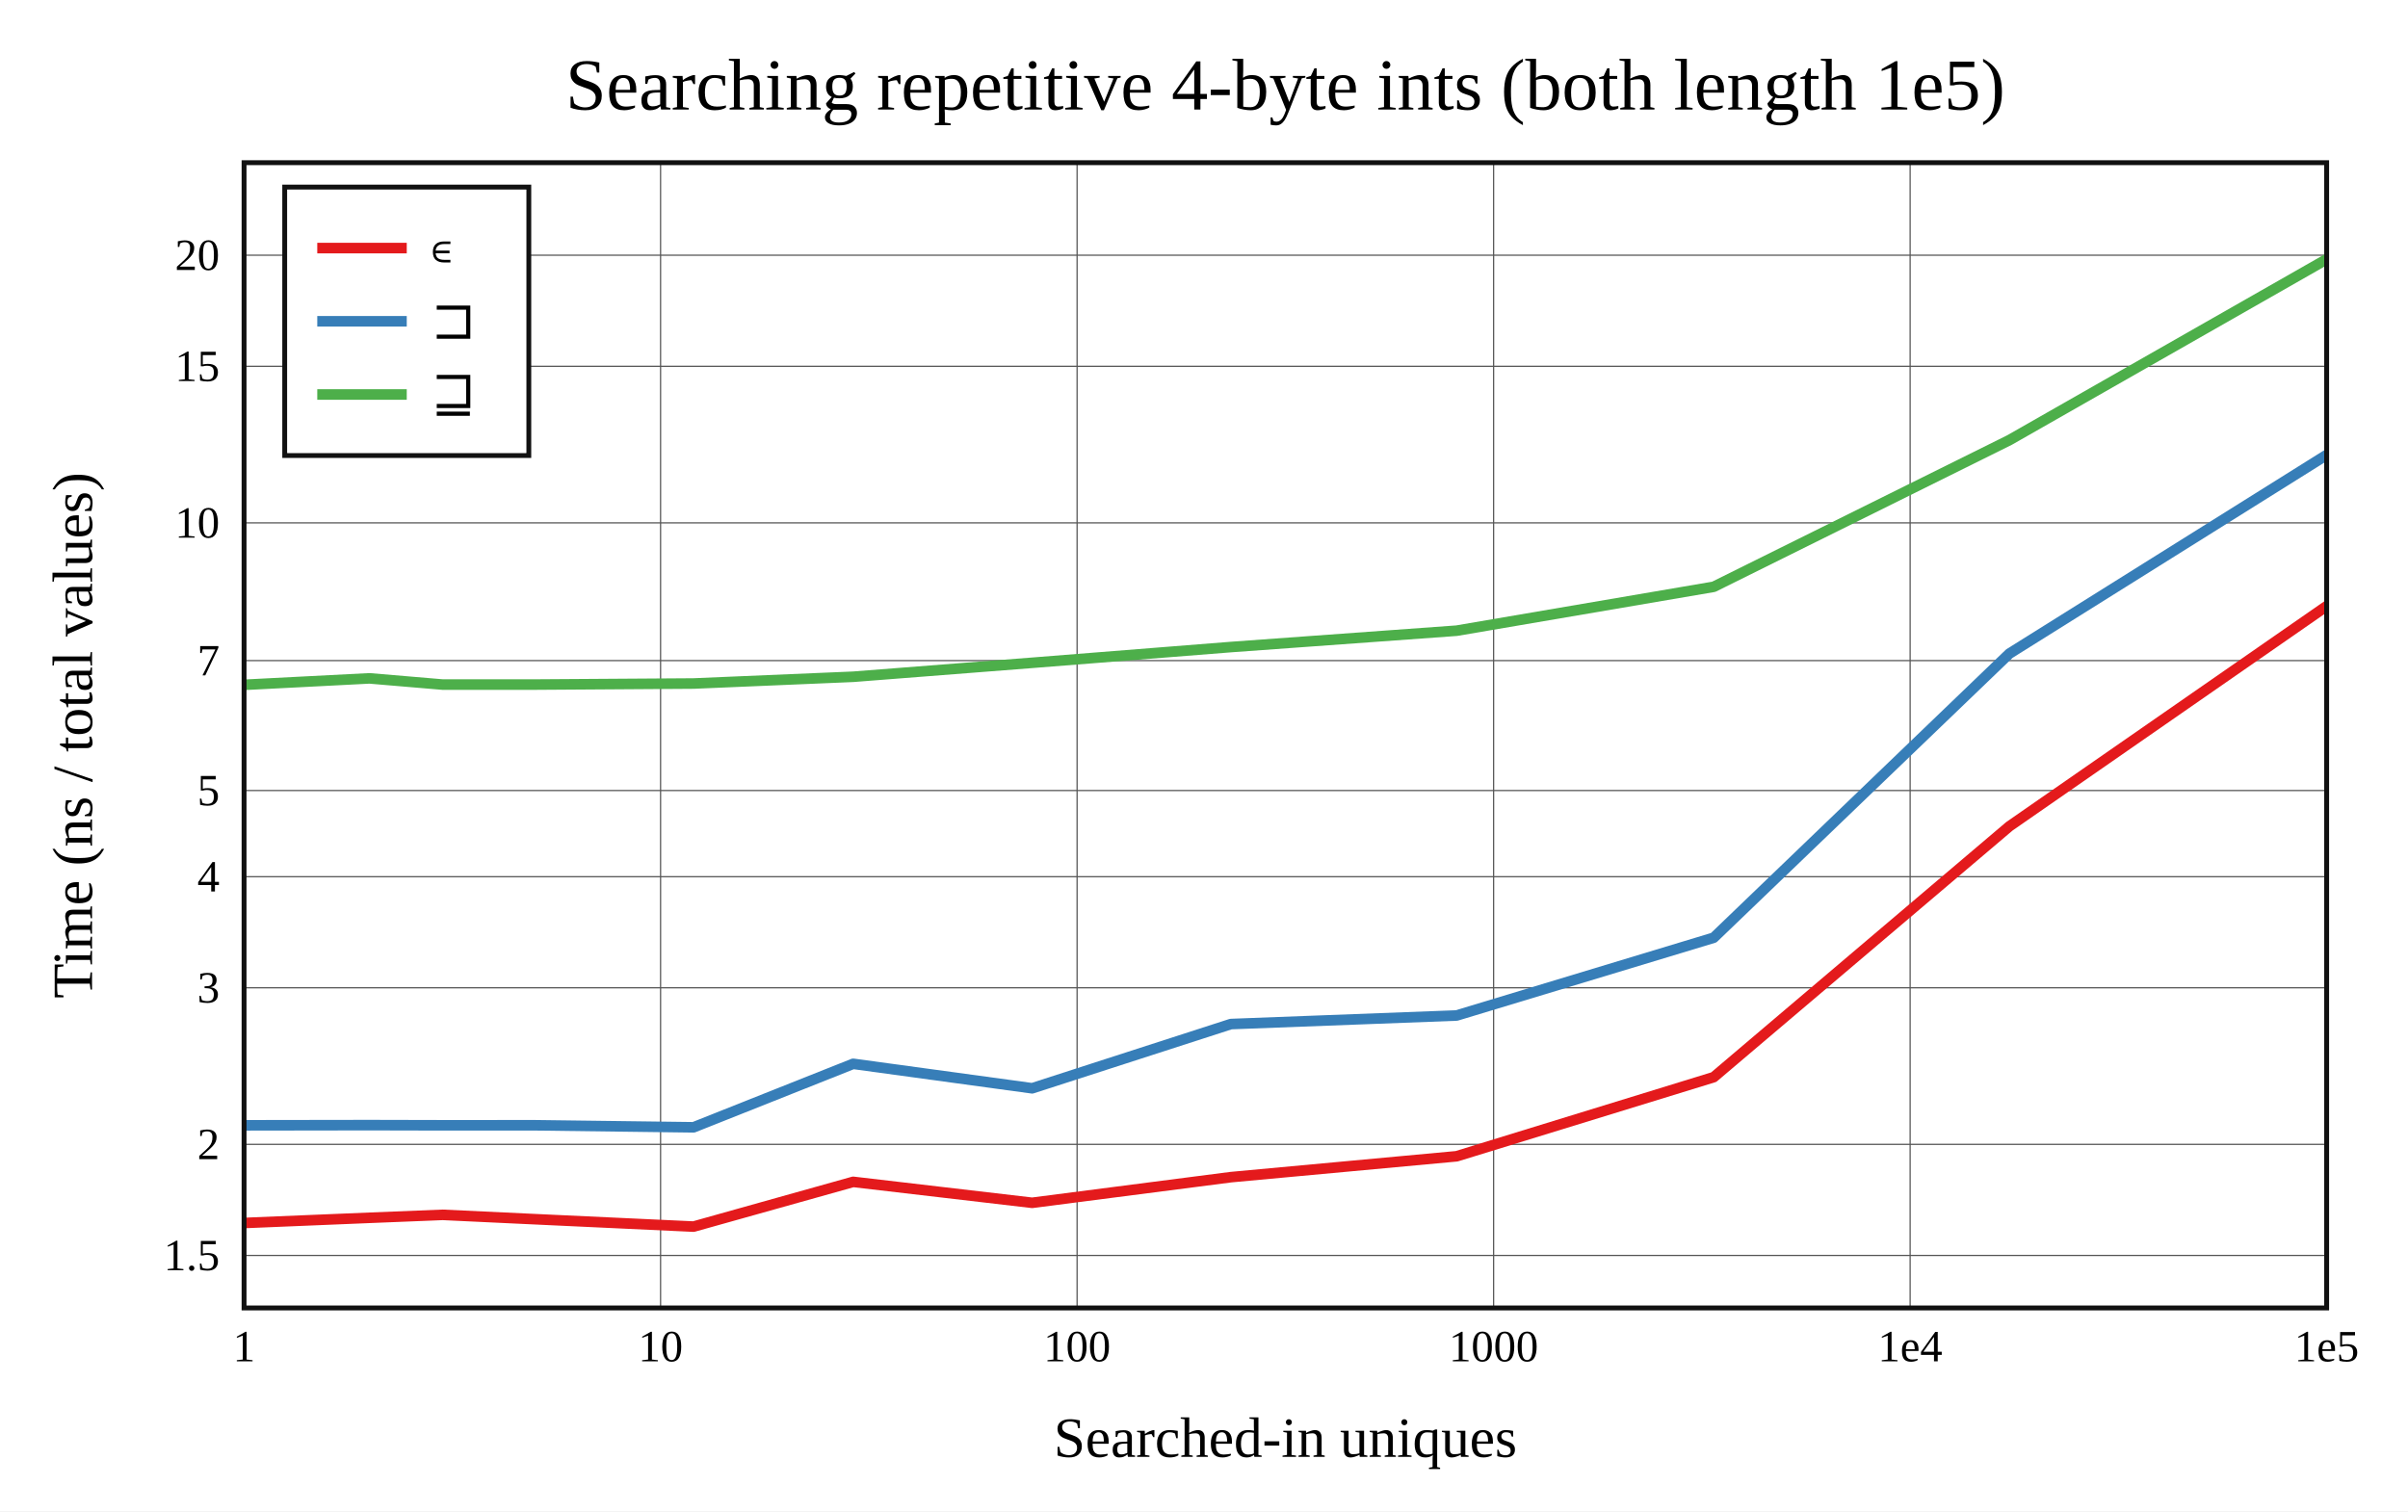
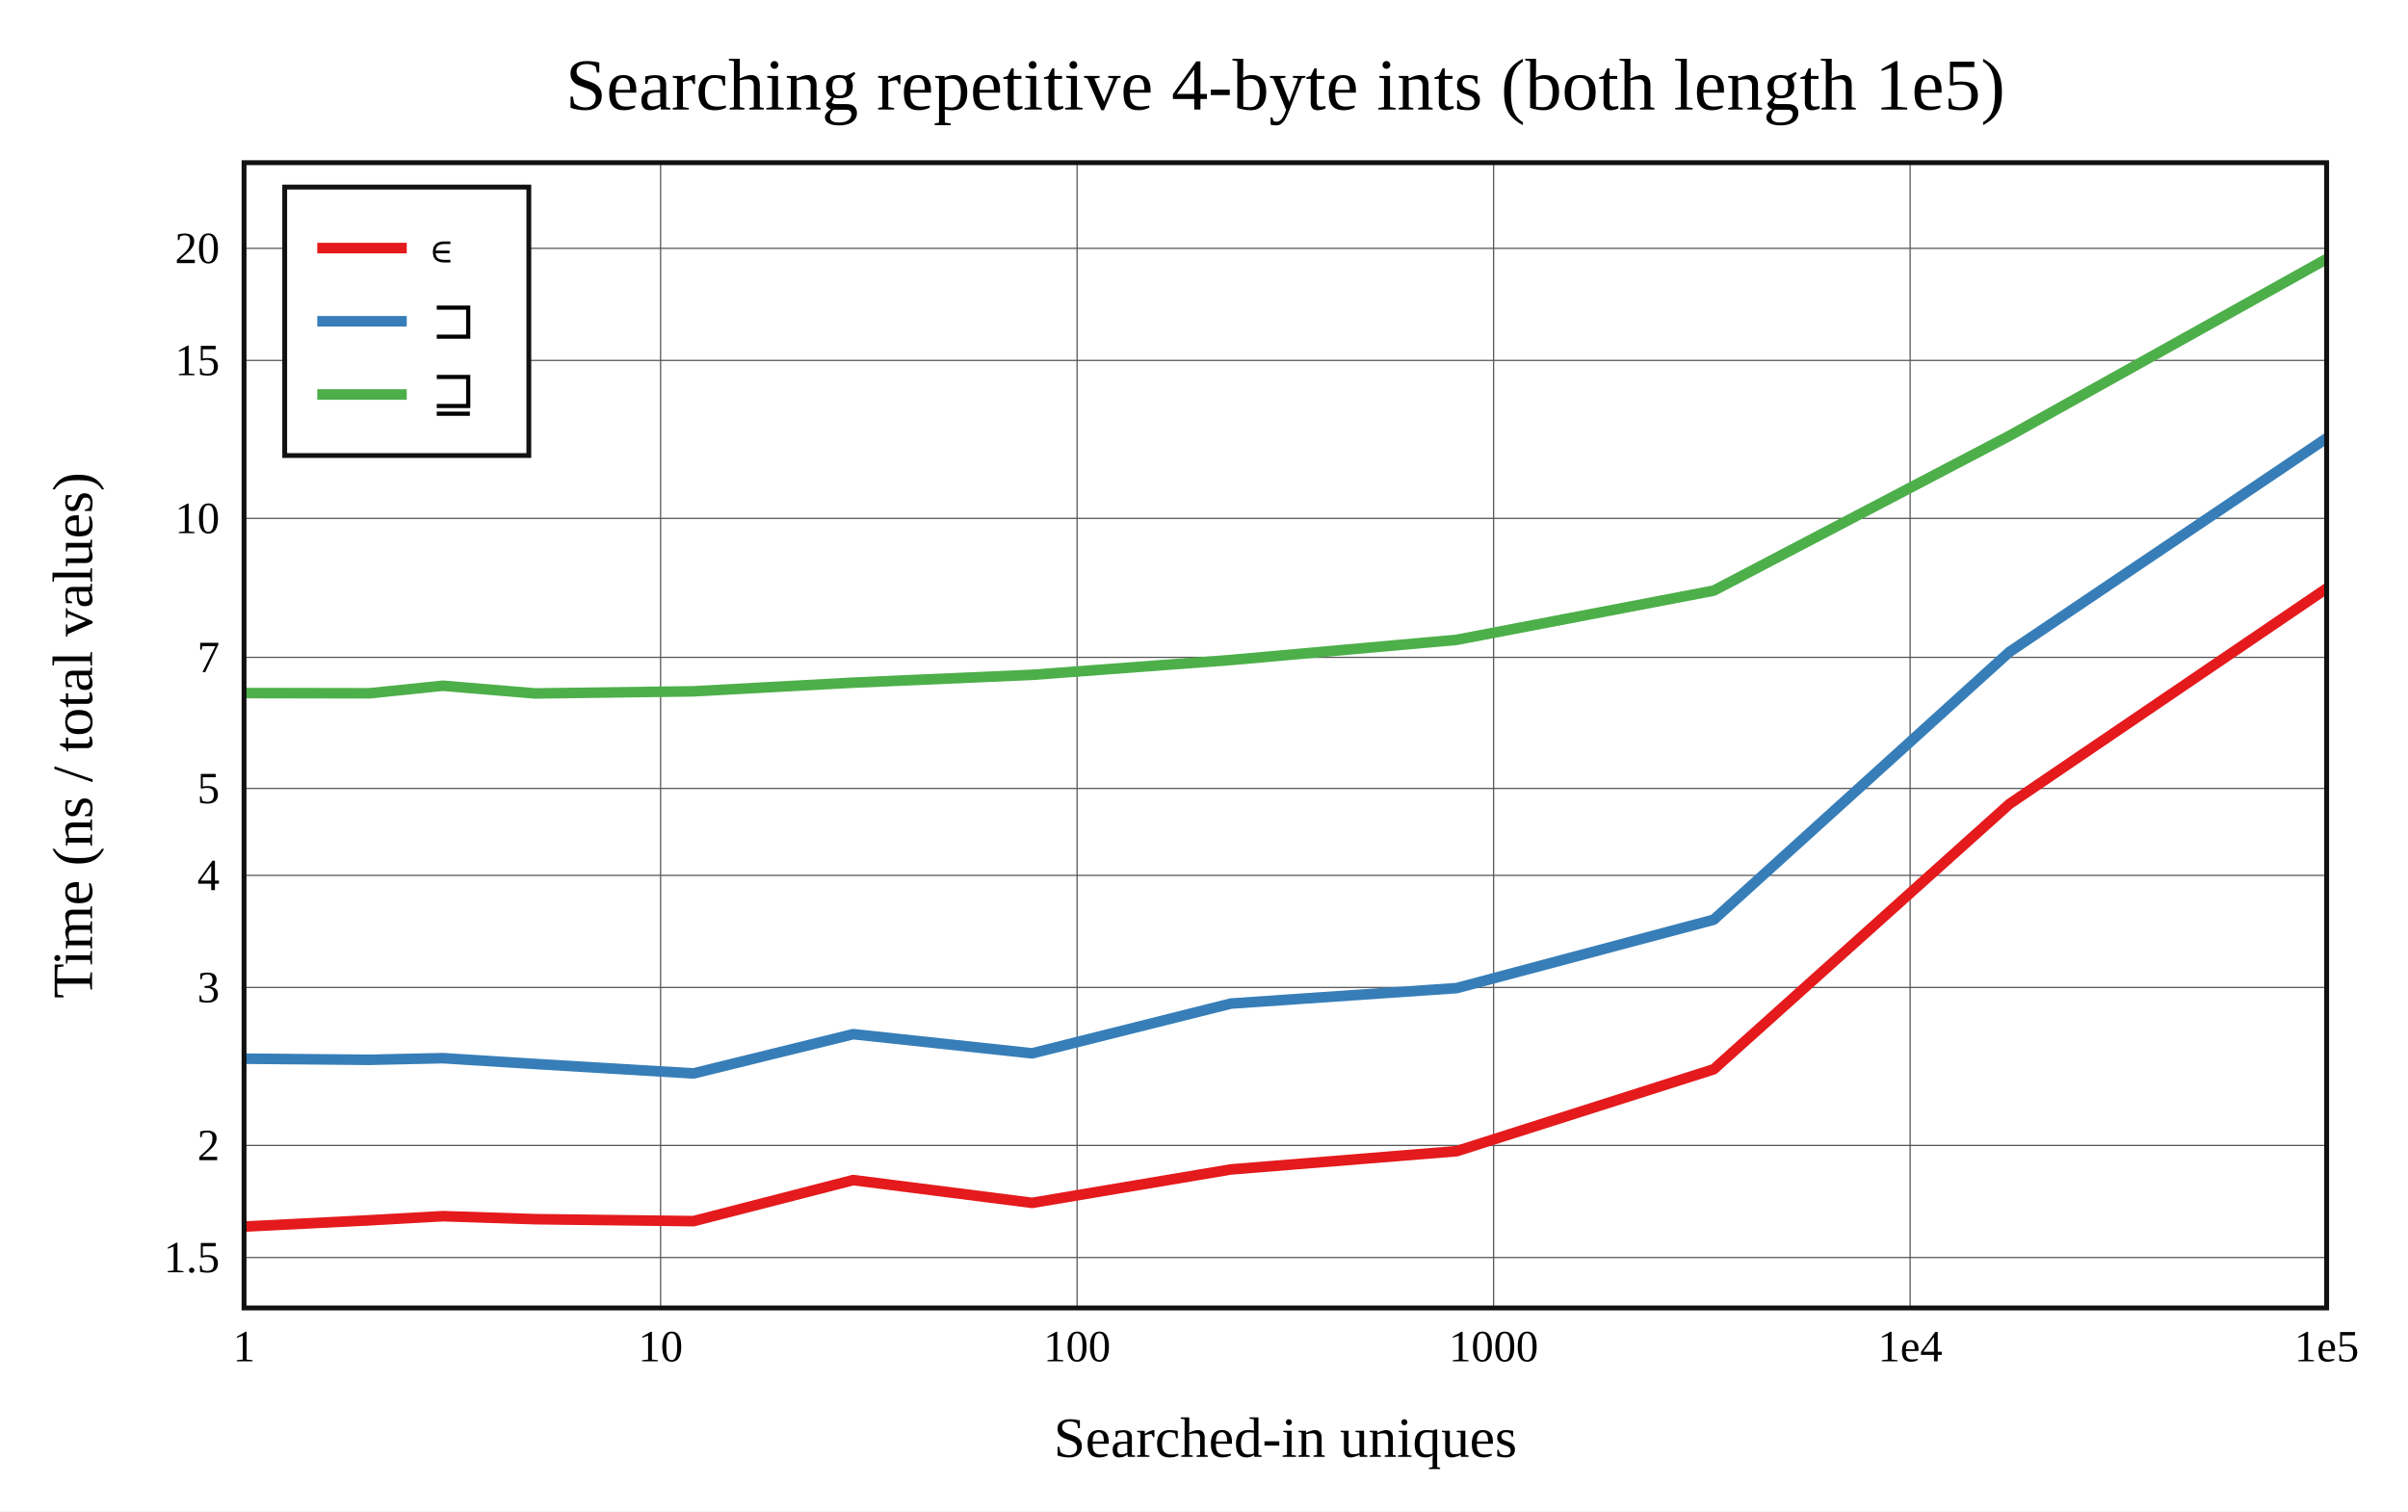
<svg xmlns="http://www.w3.org/2000/svg" viewBox="-60 -40 592 371.6" height="557.4" width="888">
  <g stroke-width="2.6" font-size="14px" text-anchor="middle">
    <defs>
      <clipPath id="clip">
        <rect x="0" y="0" width="512" height="281.6" />
      </clipPath>
    </defs>
    <rect fill="white" x="-60" y="-40" width="592" height="371.6" />
    <text dy="0.33em" font-size="18px" x="256" y="-19">Searching repetitive 4-byte ints (both length 1e5)</text>
    <text dy="0.33em" x="256" y="313.6">Searched-in uniques</text>
    <text dy="0.33em" transform="rotate(-90)" x="-140.8" y="-42">Time (ns / total values)</text>
    <g stroke-width="0.3" stroke="#555">
      <path d="M102.4 0v281.6" />
      <path d="M204.8 0v281.6" />
      <path d="M307.2 0v281.6" />
      <path d="M409.6 0v281.6" />
-       <path d="M0 268.692h512" />
-       <path d="M0 241.377h512" />
-       <path d="M0 202.879h512" />
-       <path d="M0 175.564h512" />
-       <path d="M0 154.377h512" />
-       <path d="M0 122.43h512" />
-       <path d="M0 88.564h512" />
-       <path d="M0 50.066h512" />
-       <path d="M0 22.751h512" />
+       <path d="M0 269.197h512" />
+       <path d="M0 241.638h512" />
+       <path d="M0 202.797h512" />
+       <path d="M0 175.239h512" />
+       <path d="M0 153.863h512" />
+       <path d="M0 121.63h512" />
+       <path d="M0 87.463h512" />
+       <path d="M0 48.621h512" />
+       <path d="M0 21.063h512" />
    </g>
    <g font-size="11px">
      <text dy="0.33em" x="0" y="291.1">1</text>
      <text dy="0.33em" x="102.4" y="291.1">10</text>
      <text dy="0.33em" x="204.8" y="291.1">100</text>
      <text dy="0.33em" x="307.2" y="291.1">1000</text>
      <text dy="0.33em" x="409.6" y="291.1">1e4</text>
      <text dy="0.33em" x="512" y="291.1">1e5</text>
      <g text-anchor="end">
-         <text dy="0.33em" x="-6" y="268.692">1.5</text>
-         <text dy="0.33em" x="-6" y="241.377">2</text>
-         <text dy="0.33em" x="-6" y="202.879">3</text>
-         <text dy="0.33em" x="-6" y="175.564">4</text>
-         <text dy="0.33em" x="-6" y="154.377">5</text>
-         <text dy="0.33em" x="-6" y="122.43">7</text>
-         <text dy="0.33em" x="-6" y="88.564">10</text>
-         <text dy="0.33em" x="-6" y="50.066">15</text>
-         <text dy="0.33em" x="-6" y="22.751">20</text>
+         <text dy="0.33em" x="-6" y="269.197">1.5</text>
+         <text dy="0.33em" x="-6" y="241.638">2</text>
+         <text dy="0.33em" x="-6" y="202.797">3</text>
+         <text dy="0.33em" x="-6" y="175.239">4</text>
+         <text dy="0.33em" x="-6" y="153.863">5</text>
+         <text dy="0.33em" x="-6" y="121.63">7</text>
+         <text dy="0.33em" x="-6" y="87.463">10</text>
+         <text dy="0.33em" x="-6" y="48.621">15</text>
+         <text dy="0.33em" x="-6" y="21.063">20</text>
      </g>
    </g>
    <rect stroke-width="1.2" stroke="#111" fill="white" transform="translate(10,6)" x="0" y="0" width="60" height="66" />
    <g clip-path="url(#clip)" fill="none" stroke-linecap="round" stroke-linejoin="round">
-       <path stroke="#e41a1c" d="M0 260.712L30.825 259.435L48.857 258.711L71.575 259.784L110.508 261.6L149.75 250.6L193.75 255.748L242.608 249.442L298.103 244.308L361.308 224.858L434.007 163.169L518.573 104.465" />
-       <path stroke="#377eb8" d="M0 236.698L30.825 236.653L48.857 236.693L71.575 236.688L110.508 237.186L149.75 221.577L193.75 227.592L242.608 211.8L298.103 209.695L361.308 190.568L434.007 120.703L518.573 67.74" />
-       <path stroke="#4daf4a" d="M0 128.385L30.825 126.8L48.857 128.327L71.575 128.323L110.508 128.065L149.75 126.405L193.75 122.971L242.608 119.097L298.103 115.074L361.308 104.283L434.007 68.213L518.573 20" />
+       <path stroke="#e41a1c" d="M0 261.6L30.825 260.049L48.857 259.038L71.575 259.777L110.508 260.255L149.75 250.163L193.75 255.764L242.608 247.543L298.103 243.058L361.308 222.919L434.007 157.693L518.573 100.221" />
+       <path stroke="#377eb8" d="M0 220.309L30.825 220.587L48.857 220.185L71.575 221.61L110.508 223.937L149.75 214.285L193.75 218.999L242.608 206.761L298.103 202.959L361.308 186.139L434.007 120.306L518.573 63.31" />
+       <path stroke="#4daf4a" d="M0 130.413L30.825 130.468L48.857 128.612L71.575 130.507L110.508 129.985L149.75 127.853L193.75 125.929L242.608 122.282L298.103 117.324L361.308 105.229L434.007 67.157L518.573 20" />
    </g>
    <rect stroke-width="1.2" stroke="#111" fill="none" x="0" y="0" width="512" height="281.6" />
    <g transform="translate(10,6)" text-anchor="start" font-size="13px">
      <rect fill="white" opacity="0.6" x="0.65" y="0.65" width="58.7" height="64.7" />
      <path stroke="#e41a1c" d="M8 15h22" />
      <path stroke="#377eb8" d="M8 33h22" />
      <path stroke="#4daf4a" d="M8 51h22" />
      <text dy="0.33em" x="36" y="15">∊</text>
      <text dy="0.33em" x="36" y="33">⊐</text>
      <text dy="0.33em" x="36" y="51">⊒</text>
    </g>
  </g>
</svg>
